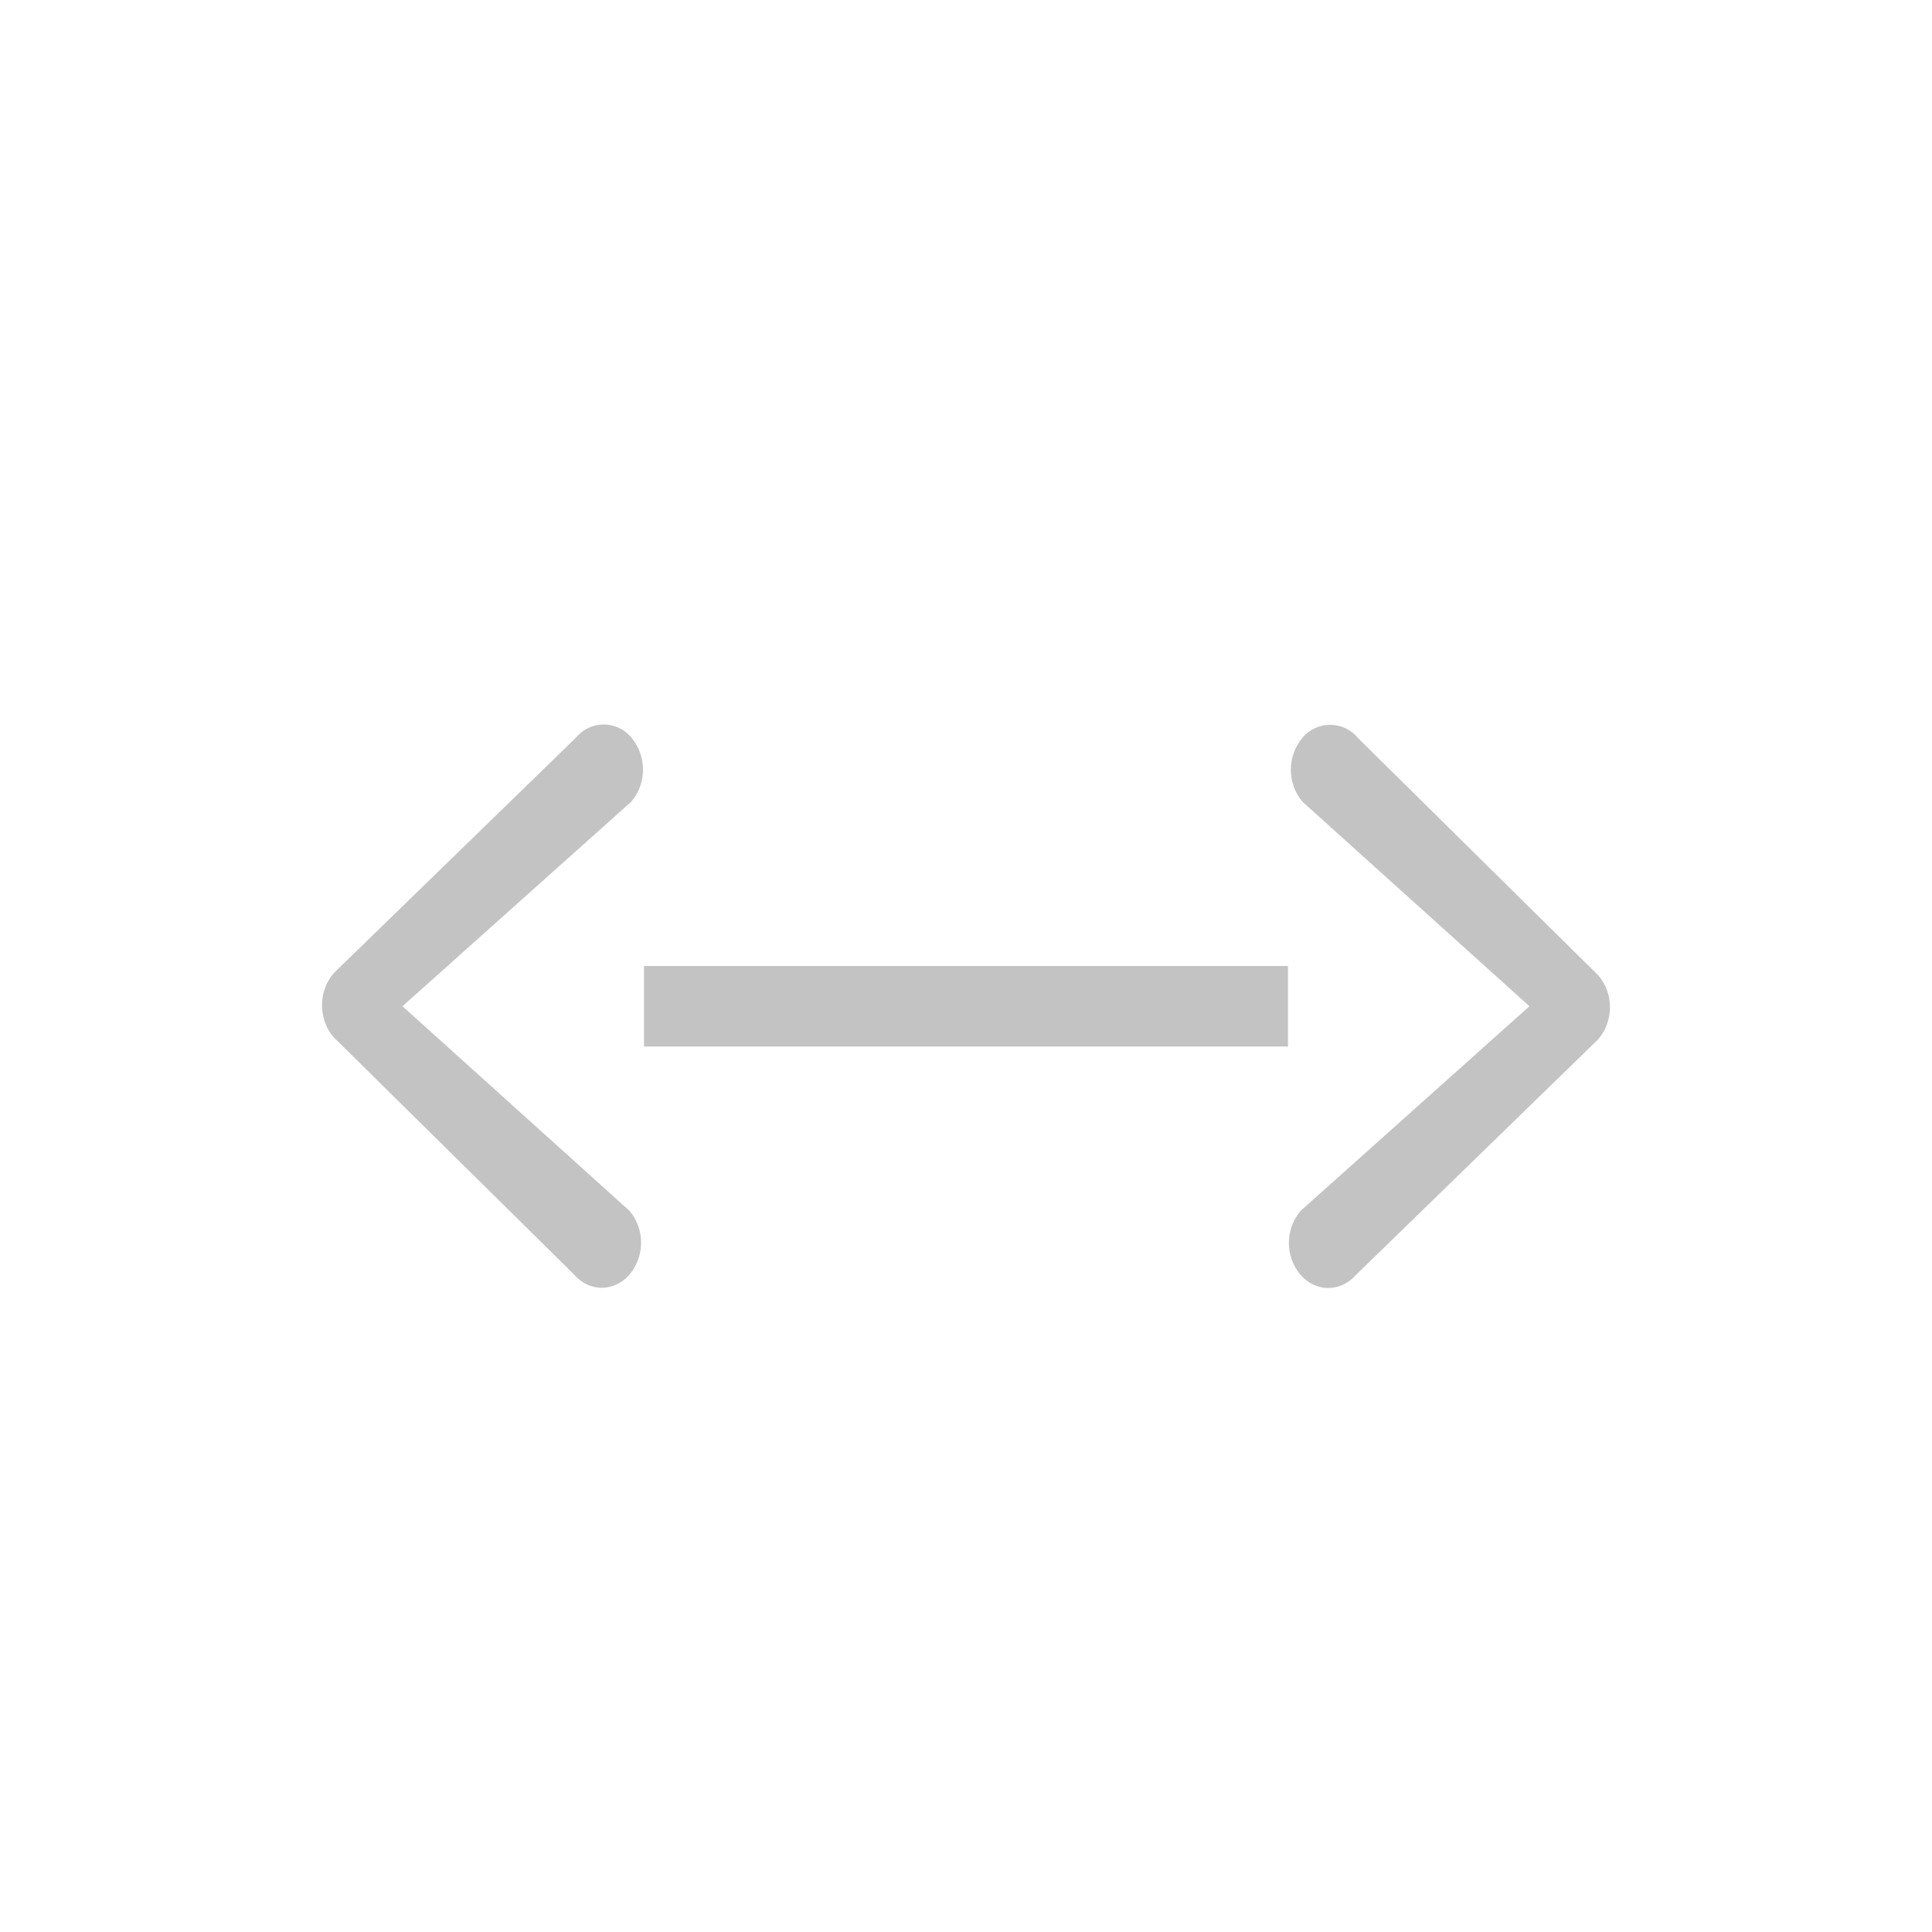
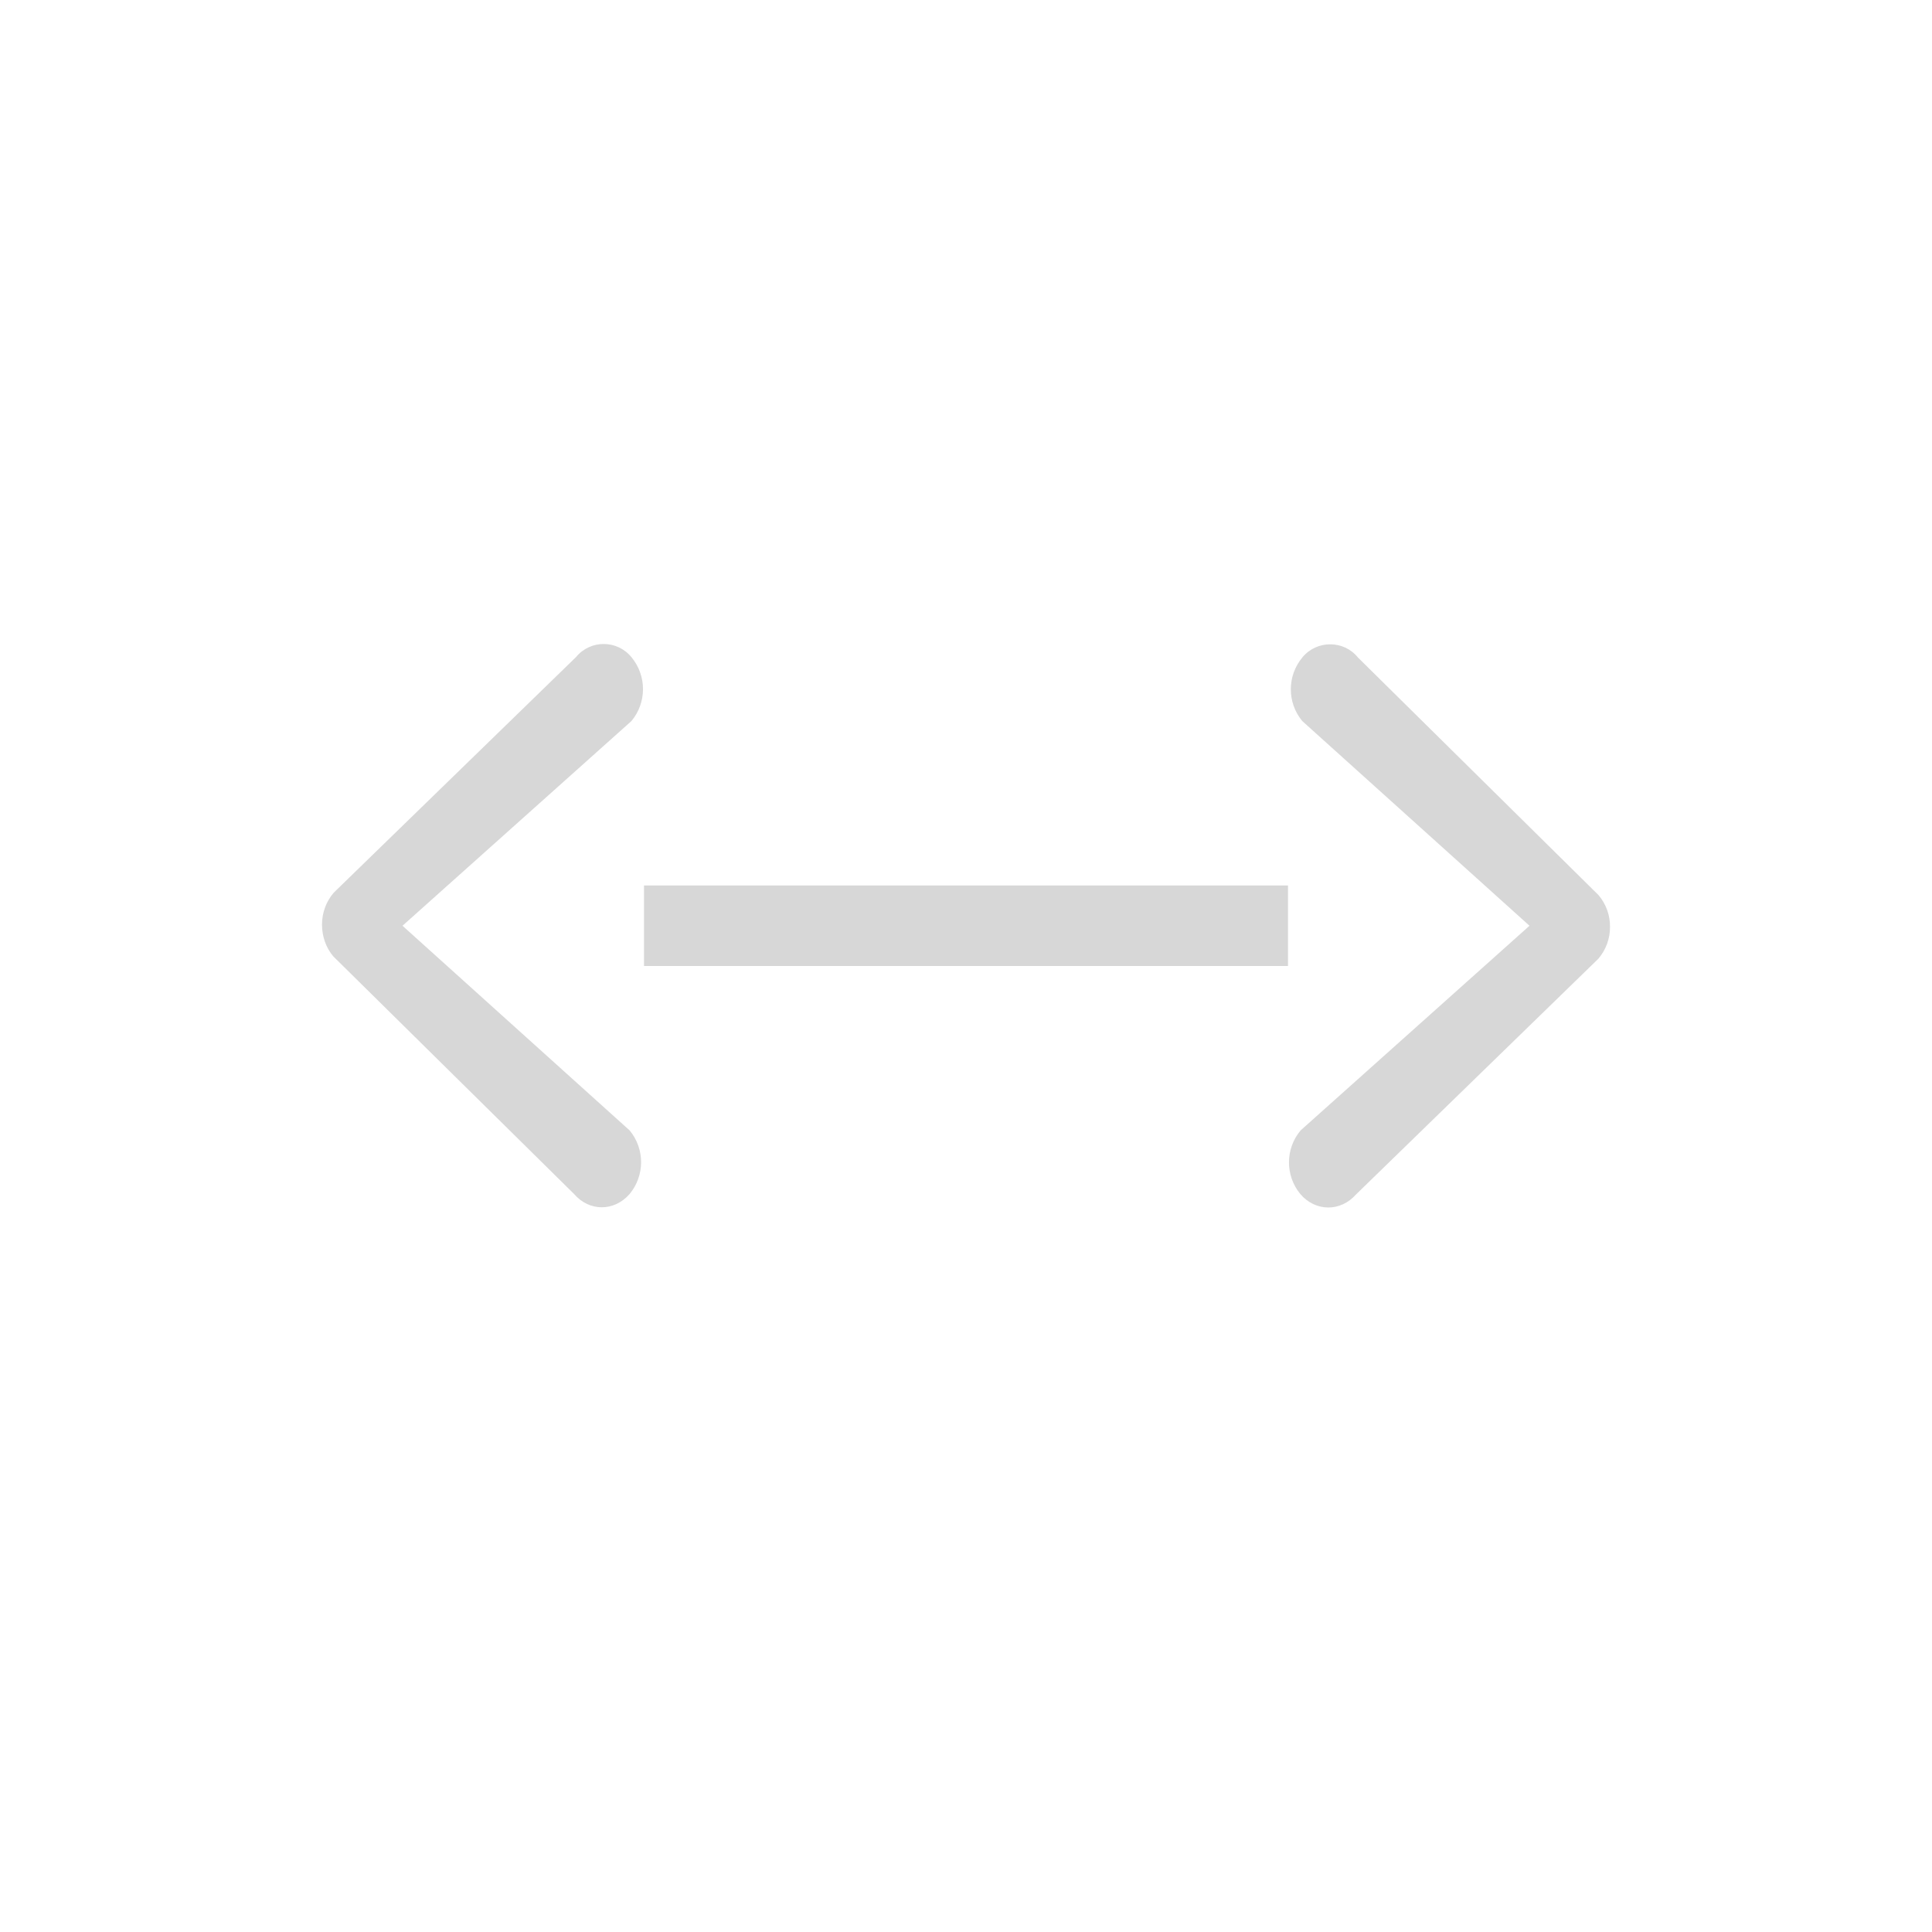
<svg xmlns="http://www.w3.org/2000/svg" width="24" height="24" version="1.1" id="svg16331">
-   <defs id="defs16335" />
-   <path d="M 7.502,9 C 7.374,8.999 7.246,9.053 7.156,9.162 L 4.145,12.09 c -0.094,0.11 -0.145,0.25 -0.145,0.395 0,0.142 0.047,0.287 0.141,0.396 l 2.99,2.951 c 0.189,0.22 0.497,0.22 0.689,0.002 0.191,-0.229 0.192,-0.561 0.002,-0.791 L 5,12.5 7.844,9.957 C 8.035,9.728 8.035,9.396 7.846,9.166 7.757,9.056 7.63,9.001 7.502,9 Z m 9.023,0.004 c -0.128,-5.56e-4 -0.256,0.053 -0.346,0.162 -0.191,0.229 -0.192,0.561 -0.002,0.791 l 2.822,2.543 -2.844,2.543 c -0.191,0.229 -0.192,0.561 -0.002,0.791 0.189,0.22 0.499,0.221 0.691,0.004 l 3.01,-2.928 c 0.094,-0.11 0.145,-0.25 0.145,-0.395 0.002,-0.145 -0.048,-0.284 -0.141,-0.395 L 16.869,9.168 C 16.78,9.058 16.653,9.004 16.525,9.004 Z M 8,12 v 1 H 16 v -1 z" style="opacity:0.3;fill:#363636;fill-opacity:1;stroke-width:2;stroke-linecap:round;stroke-linejoin:round" id="path344" />
+   <defs id="defs16335">
+     <style id="current-color-scheme" type="text/css">
+          .ColorScheme-Text { color:#363636; }
+      </style>
+   </defs>
+   <path d="M 7.502,8 C 7.374,7.999 7.246,8.053 7.156,8.162 L 4.145,11.09 c -0.094,0.11 -0.145,0.25 -0.145,0.395 0,0.142 0.047,0.287 0.141,0.396 l 2.99,2.951 c 0.189,0.22 0.497,0.22 0.689,0.002 0.191,-0.229 0.192,-0.561 0.002,-0.791 L 5,11.5 7.844,8.957 C 8.035,8.728 8.035,8.396 7.846,8.166 7.757,8.056 7.63,8.001 7.502,8 Z m 9.023,0.004 c -0.128,-5.56e-4 -0.256,0.053 -0.346,0.162 -0.191,0.229 -0.192,0.561 -0.002,0.791 L 19,11.5 16.156,14.043 c -0.191,0.229 -0.192,0.561 -0.002,0.791 0.189,0.22 0.499,0.221 0.691,0.004 l 3.01,-2.928 C 19.949,11.8 20.001,11.66 20,11.516 20.002,11.371 19.952,11.232 19.859,11.121 L 16.869,8.168 C 16.78,8.058 16.653,8.004 16.525,8.004 Z M 8,11 v 1 H 16 v -1 z" style="fill:currentColor;fill-opacity:1;stroke-width:2;stroke-linecap:round;stroke-linejoin:round;opacity:0.2" class="ColorScheme-Text" id="path344" />
</svg>
